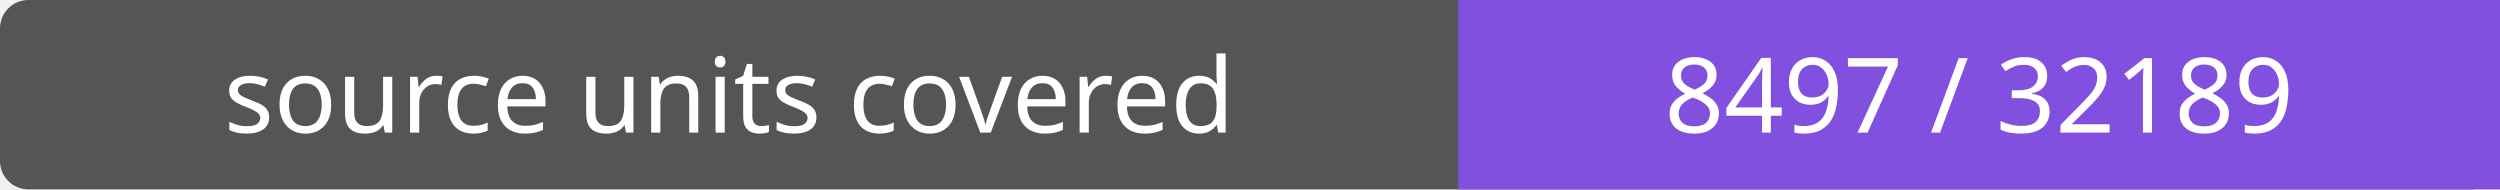
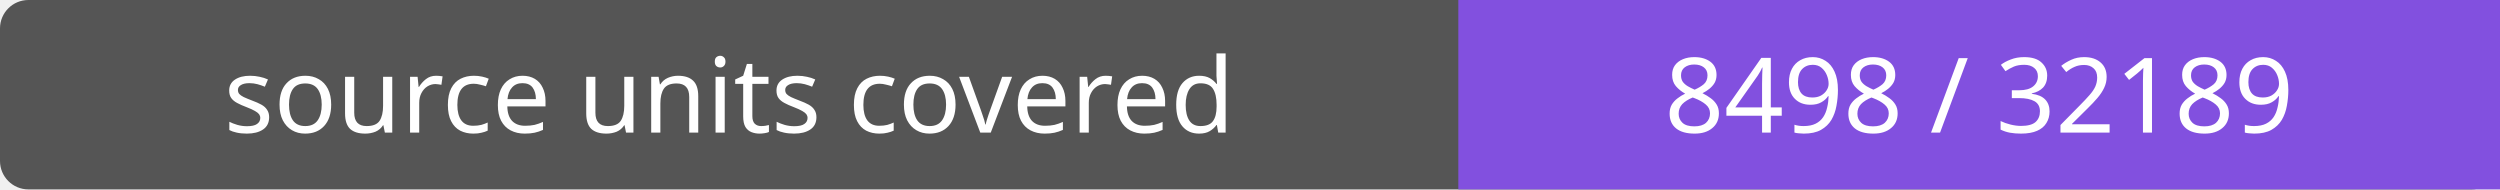
- <svg xmlns="http://www.w3.org/2000/svg" width="264" height="20" role="img" aria-label="source units covered: 8497 / 32189">
+ <svg xmlns="http://www.w3.org/2000/svg" width="264" height="20" role="img" aria-label="source units covered: 8498 / 32189">
  <rect width="264" height="20" rx="3" fill="#555" />
  <path fill="#8250df" d="M154 0h110v20H154z" />
  <g fill="#fff" text-anchor="middle" font-family="Verdana,sans-serif" font-size="11">
    <text x="77.0" y="14">source units covered</text>
-     <text x="209.0" y="14">8497 / 32189</text>
+     <text x="209.0" y="14">8498 / 32189</text>
  </g>
</svg>
